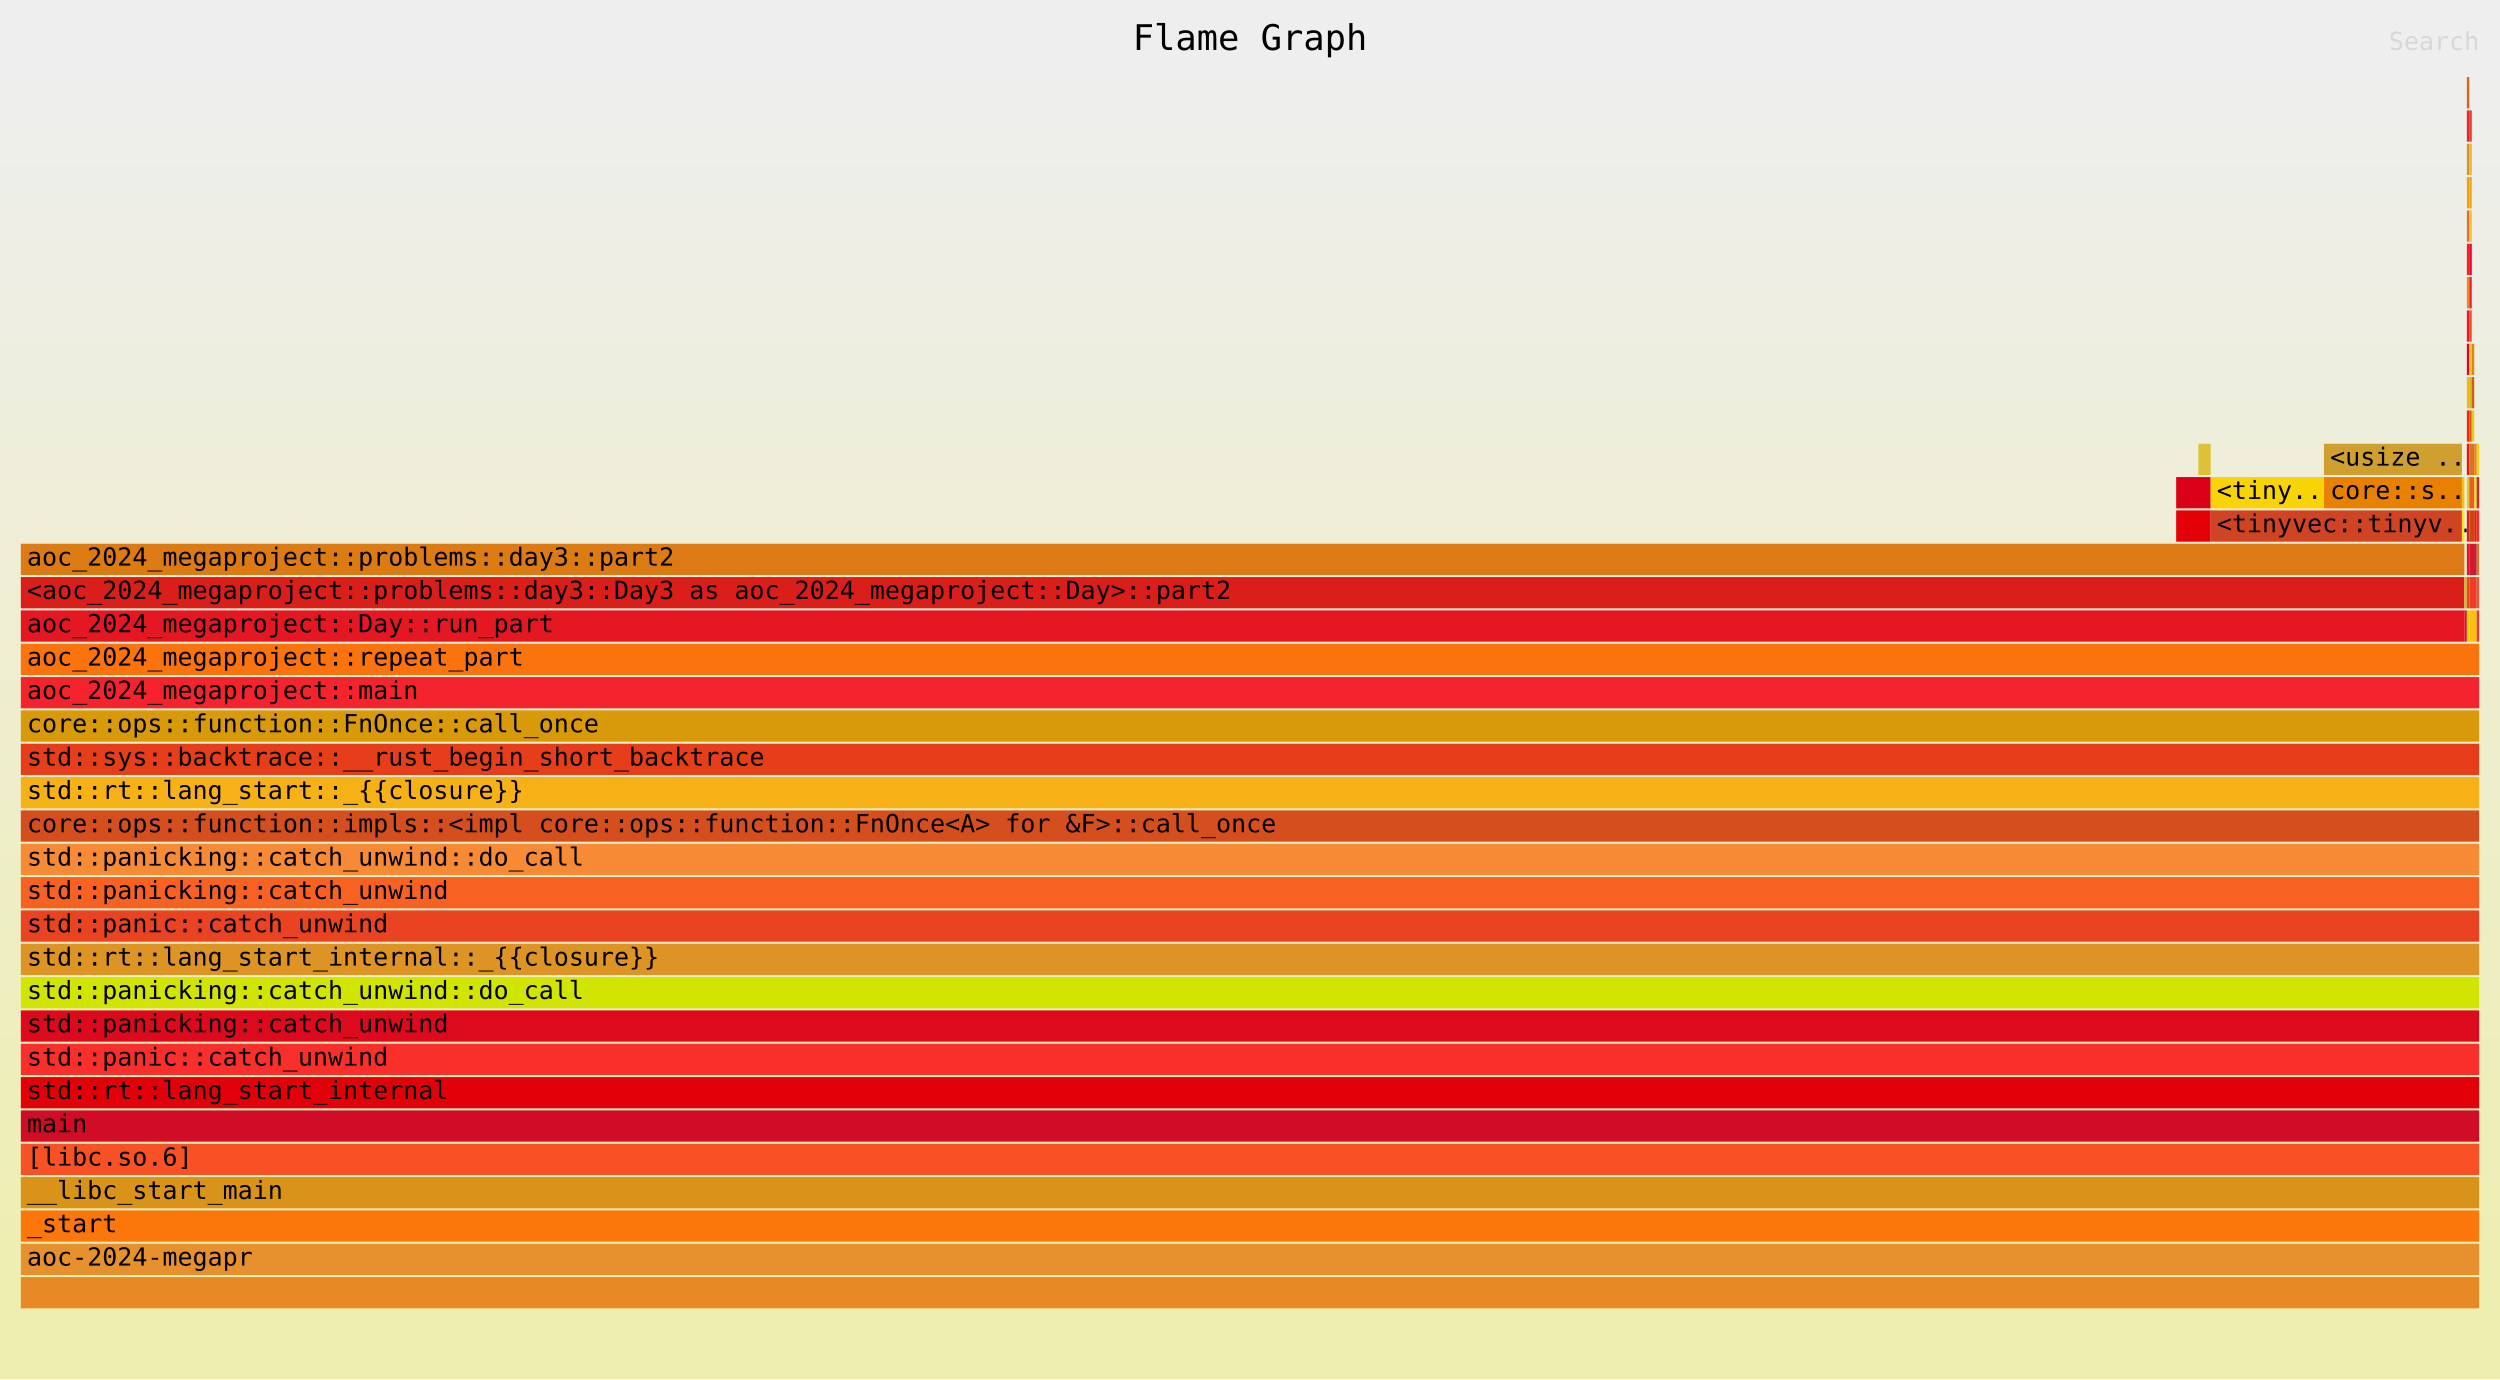
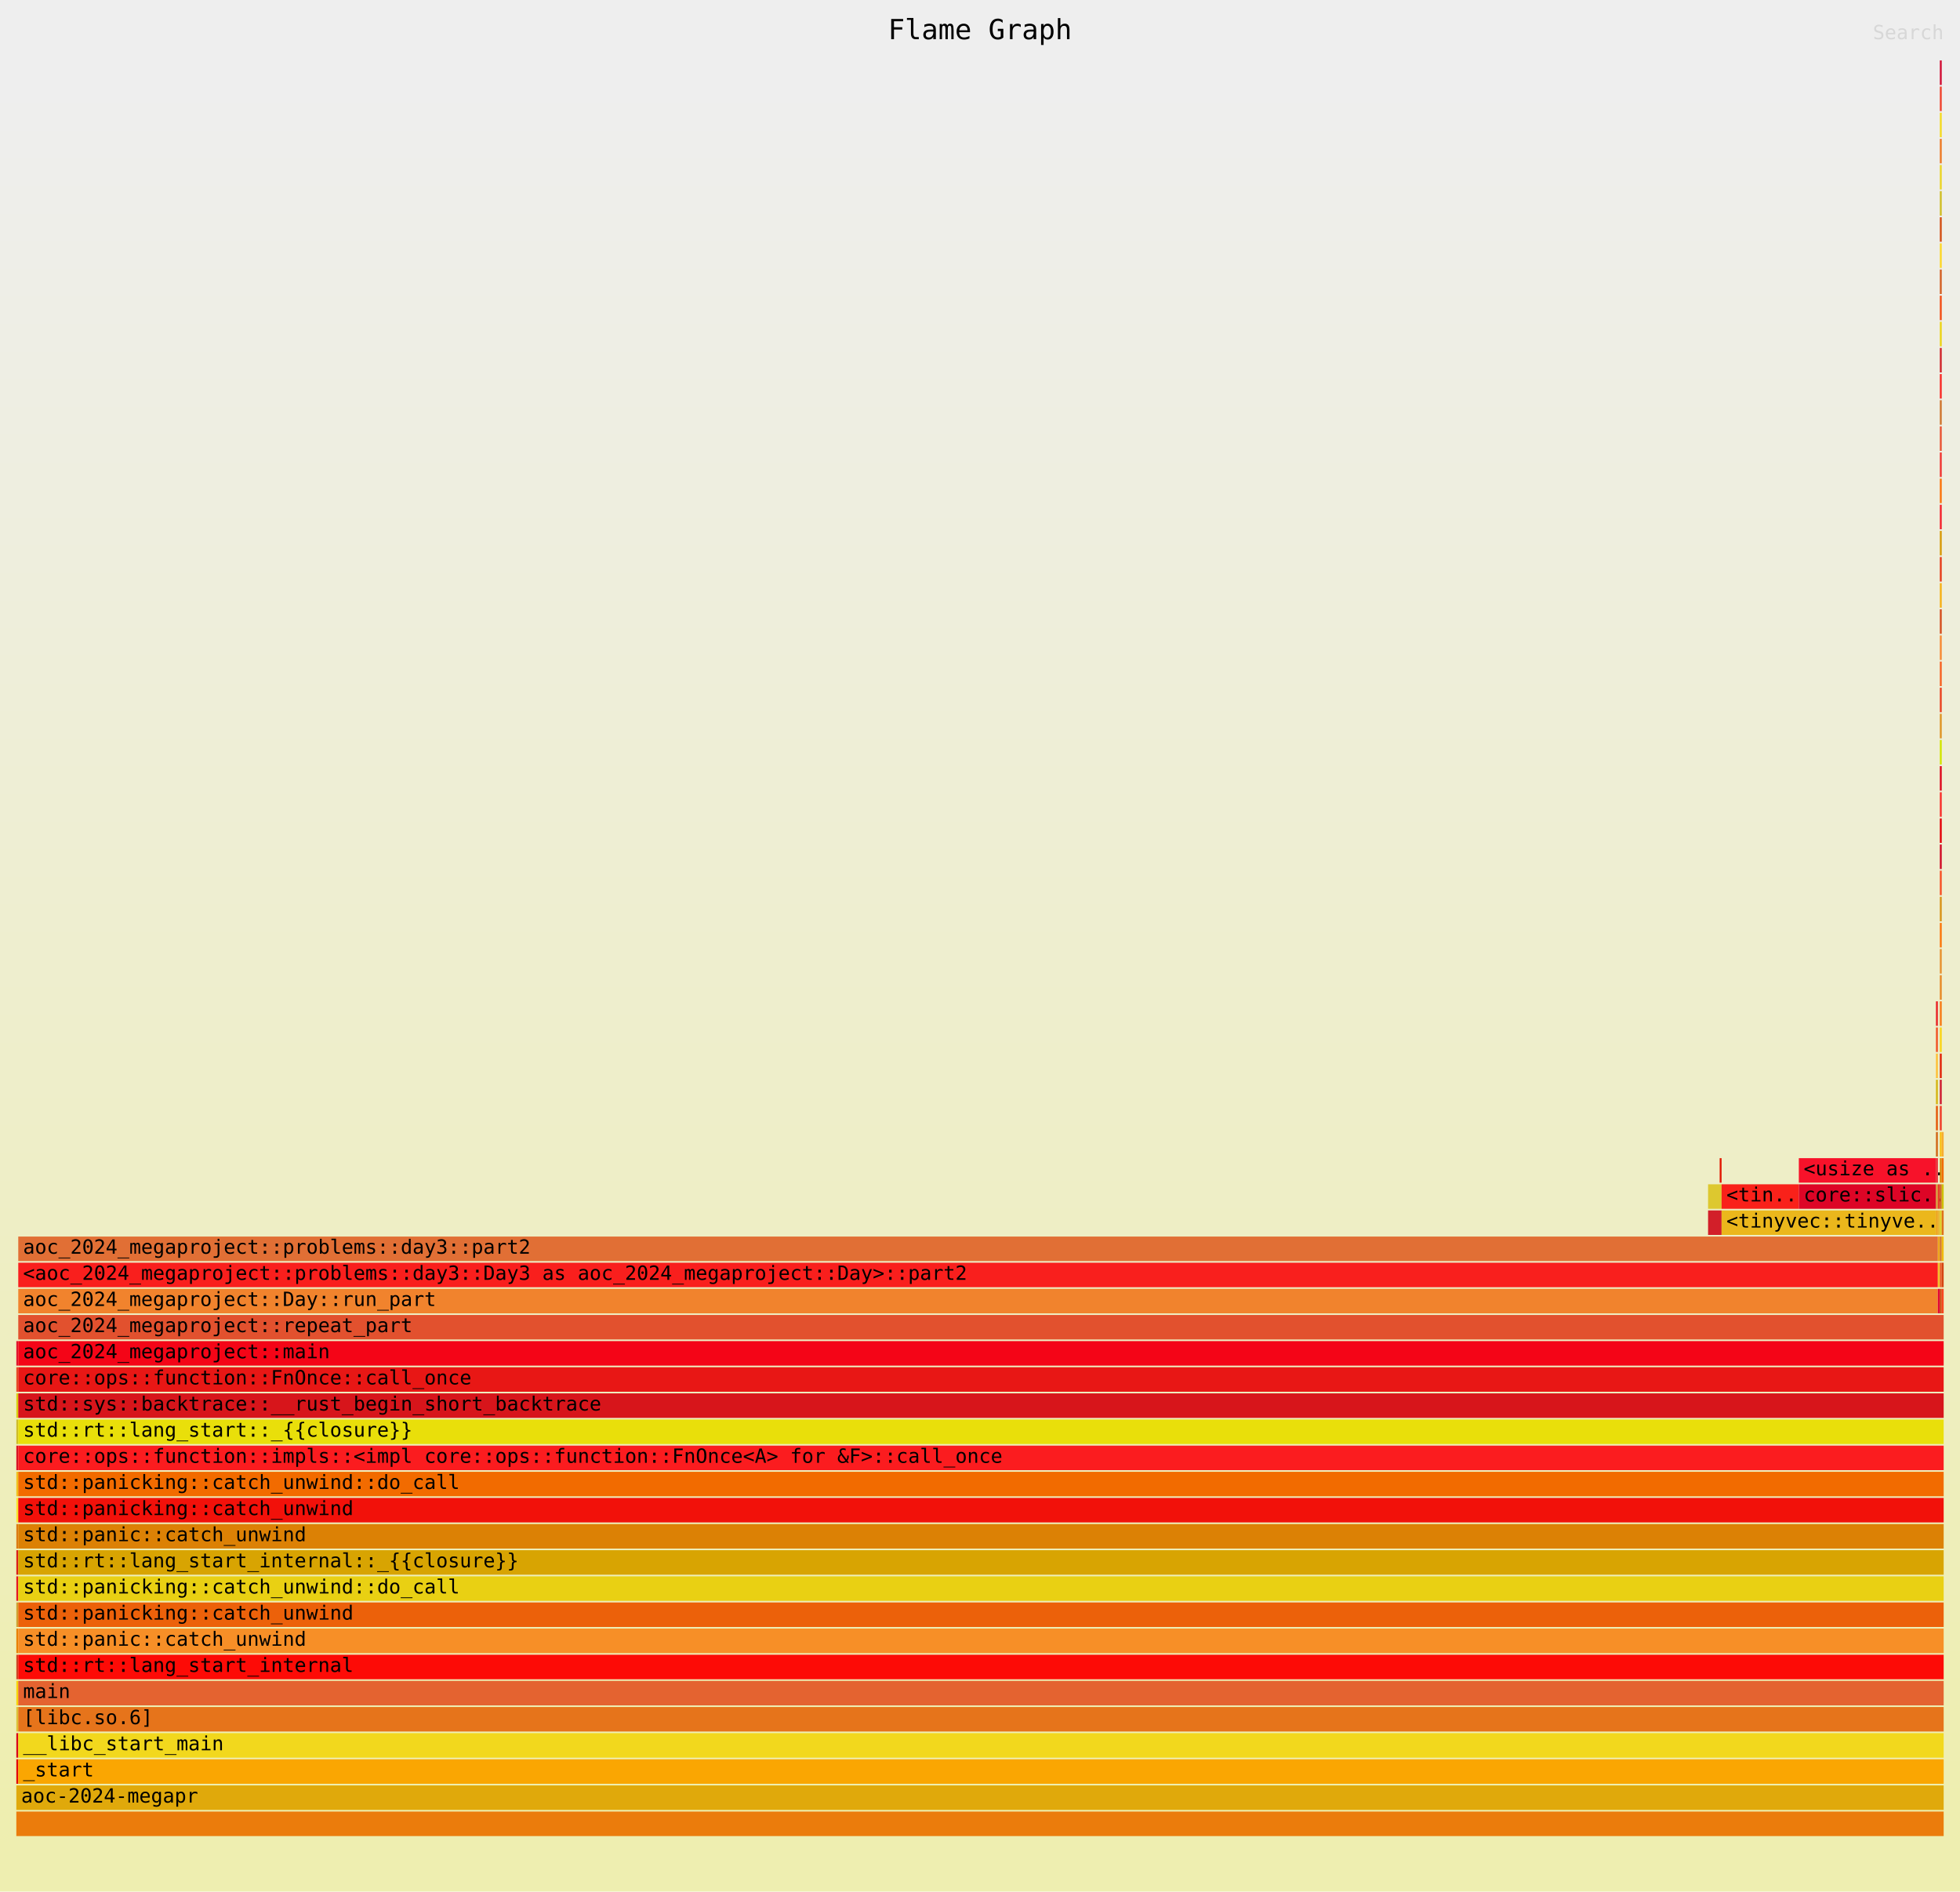
- <svg xmlns="http://www.w3.org/2000/svg" xmlns:ns1="http://github.com/jonhoo/inferno" version="1.1" width="1200" height="662" viewBox="0 0 1200 662">
+ <svg xmlns="http://www.w3.org/2000/svg" xmlns:ns1="http://github.com/jonhoo/inferno" version="1.1" width="1200" height="1158" viewBox="0 0 1200 1158">
  <defs>
    <linearGradient id="background" y1="0" y2="1" x1="0" x2="0">
      <stop stop-color="#eeeeee" offset="5%" />
      <stop stop-color="#eeeeb0" offset="95%" />
    </linearGradient>
  </defs>
  <style type="text/css">
text { font-family:monospace; font-size:12px }
#title { text-anchor:middle; font-size:17px; }
#matched { text-anchor:end; }
#search { text-anchor:end; opacity:0.1; cursor:pointer; }
#search:hover, #search.show { opacity:1; }
#subtitle { text-anchor:middle; font-color:rgb(160,160,160); }
#unzoom { cursor:pointer; }
#frames &gt; *:hover { stroke:black; stroke-width:0.5; cursor:pointer; }
.hide { display:none; }
.parent { opacity:0.5; }
</style>
-   <rect x="0" y="0" width="100%" height="662" fill="url(#background)" />
+   <rect x="0" y="0" width="100%" height="1158" fill="url(#background)" />
  <text id="title" fill="rgb(0,0,0)" x="50%" y="24.00">Flame Graph</text>
-   <text id="details" fill="rgb(0,0,0)" x="10" y="645.00"> </text>
+   <text id="details" fill="rgb(0,0,0)" x="10" y="1141.00"> </text>
  <text id="unzoom" class="hide" fill="rgb(0,0,0)" x="10" y="24.00">Reset Zoom</text>
  <text id="search" fill="rgb(0,0,0)" x="1190" y="24.00">Search</text>
-   <text id="matched" fill="rgb(0,0,0)" x="1190" y="645.00"> </text>
+   <text id="matched" fill="rgb(0,0,0)" x="1190" y="1141.00"> </text>
  <svg id="frames" x="10" width="1180" total_samples="1001002982">
    <g>
-       <rect x="87.675%" y="245" width="1.403%" height="15" fill="rgb(227,0,7)" ns1:x="877632875" ns1:w="14042126" />
-       <text x="87.925%" y="255.50" />
-     </g>
-     <g>
-       <rect x="87.675%" y="229" width="1.403%" height="15" fill="rgb(217,0,24)" ns1:x="877632875" ns1:w="14042126" />
-       <text x="87.925%" y="239.50" />
-     </g>
-     <g>
-       <rect x="88.577%" y="213" width="0.501%" height="15" fill="rgb(221,193,54)" ns1:x="886659956" ns1:w="5015045" />
-       <text x="88.827%" y="223.50" />
-     </g>
-     <g>
-       <rect x="89.078%" y="229" width="4.609%" height="15" fill="rgb(248,212,6)" ns1:x="891675001" ns1:w="46138414" />
-       <text x="89.328%" y="239.50">&lt;tiny..</text>
-     </g>
-     <g>
-       <rect x="89.078%" y="245" width="10.22%" height="15" fill="rgb(208,68,35)" ns1:x="891675001" ns1:w="102306918" />
-       <text x="89.328%" y="255.50">&lt;tinyvec::tinyv..</text>
-     </g>
-     <g>
-       <rect x="93.687%" y="229" width="5.611%" height="15" fill="rgb(232,128,0)" ns1:x="937813415" ns1:w="56168504" />
-       <text x="93.937%" y="239.50">core::s..</text>
-     </g>
-     <g>
-       <rect x="93.687%" y="213" width="5.611%" height="15" fill="rgb(207,160,47)" ns1:x="937813415" ns1:w="56168504" />
-       <text x="93.937%" y="223.50">&lt;usize ..</text>
-     </g>
-     <g>
-       <rect x="0%" y="293" width="99.399%" height="15" fill="rgb(228,23,34)" ns1:x="0" ns1:w="994984928" />
-       <text x="0.25%" y="303.50">aoc_2024_megaproject::Day::run_part</text>
-     </g>
-     <g>
-       <rect x="0%" y="277" width="99.399%" height="15" fill="rgb(218,30,26)" ns1:x="0" ns1:w="994984928" />
-       <text x="0.25%" y="287.50">&lt;aoc_2024_megaproject::problems::day3::Day3 as aoc_2024_megaproject::Day&gt;::part2</text>
-     </g>
-     <g>
-       <rect x="0%" y="261" width="99.399%" height="15" fill="rgb(220,122,19)" ns1:x="0" ns1:w="994984928" />
-       <text x="0.25%" y="271.50">aoc_2024_megaproject::problems::day3::part2</text>
-     </g>
-     <g>
-       <rect x="99.299%" y="245" width="0.1%" height="15" fill="rgb(250,228,42)" ns1:x="993981919" ns1:w="1003009" />
-       <text x="99.549%" y="255.50" />
-     </g>
-     <g>
-       <rect x="99.299%" y="229" width="0.1%" height="15" fill="rgb(240,193,28)" ns1:x="993981919" ns1:w="1003009" />
-       <text x="99.549%" y="239.50" />
-     </g>
-     <g>
-       <rect x="99.399%" y="293" width="0.1%" height="15" fill="rgb(216,20,37)" ns1:x="994984928" ns1:w="1003009" />
-       <text x="99.649%" y="303.50" />
-     </g>
-     <g>
-       <rect x="99.399%" y="277" width="0.1%" height="15" fill="rgb(206,188,39)" ns1:x="994984928" ns1:w="1003009" />
-       <text x="99.649%" y="287.50" />
-     </g>
-     <g>
-       <rect x="99.499%" y="293" width="0.1%" height="15" fill="rgb(217,207,13)" ns1:x="995987937" ns1:w="1003009" />
-       <text x="99.749%" y="303.50" />
-     </g>
-     <g>
-       <rect x="99.499%" y="277" width="0.1%" height="15" fill="rgb(231,73,38)" ns1:x="995987937" ns1:w="1003009" />
-       <text x="99.749%" y="287.50" />
-     </g>
-     <g>
-       <rect x="99.499%" y="261" width="0.1%" height="15" fill="rgb(225,20,46)" ns1:x="995987937" ns1:w="1003009" />
-       <text x="99.749%" y="271.50" />
-     </g>
-     <g>
-       <rect x="99.499%" y="245" width="0.1%" height="15" fill="rgb(210,31,41)" ns1:x="995987937" ns1:w="1003009" />
-       <text x="99.749%" y="255.50" />
-     </g>
-     <g>
-       <rect x="99.499%" y="229" width="0.1%" height="15" fill="rgb(221,200,47)" ns1:x="995987937" ns1:w="1003009" />
-       <text x="99.749%" y="239.50" />
-     </g>
-     <g>
-       <rect x="99.499%" y="213" width="0.1%" height="15" fill="rgb(226,26,5)" ns1:x="995987937" ns1:w="1003009" />
-       <text x="99.749%" y="223.50" />
-     </g>
-     <g>
-       <rect x="99.499%" y="197" width="0.1%" height="15" fill="rgb(249,33,26)" ns1:x="995987937" ns1:w="1003009" />
-       <text x="99.749%" y="207.50" />
-     </g>
-     <g>
-       <rect x="99.499%" y="181" width="0.1%" height="15" fill="rgb(235,183,28)" ns1:x="995987937" ns1:w="1003009" />
-       <text x="99.749%" y="191.50" />
-     </g>
-     <g>
-       <rect x="99.499%" y="165" width="0.1%" height="15" fill="rgb(221,5,38)" ns1:x="995987937" ns1:w="1003009" />
-       <text x="99.749%" y="175.50" />
-     </g>
-     <g>
-       <rect x="99.499%" y="149" width="0.1%" height="15" fill="rgb(247,18,42)" ns1:x="995987937" ns1:w="1003009" />
-       <text x="99.749%" y="159.50" />
-     </g>
-     <g>
-       <rect x="99.499%" y="133" width="0.1%" height="15" fill="rgb(241,131,45)" ns1:x="995987937" ns1:w="1003009" />
-       <text x="99.749%" y="143.50" />
-     </g>
-     <g>
-       <rect x="99.499%" y="117" width="0.1%" height="15" fill="rgb(249,31,29)" ns1:x="995987937" ns1:w="1003009" />
-       <text x="99.749%" y="127.50" />
-     </g>
-     <g>
-       <rect x="99.499%" y="101" width="0.1%" height="15" fill="rgb(225,111,53)" ns1:x="995987937" ns1:w="1003009" />
-       <text x="99.749%" y="111.50" />
-     </g>
-     <g>
-       <rect x="99.499%" y="85" width="0.1%" height="15" fill="rgb(238,160,17)" ns1:x="995987937" ns1:w="1003009" />
-       <text x="99.749%" y="95.50" />
-     </g>
-     <g>
-       <rect x="99.499%" y="69" width="0.1%" height="15" fill="rgb(214,148,48)" ns1:x="995987937" ns1:w="1003009" />
-       <text x="99.749%" y="79.50" />
-     </g>
-     <g>
-       <rect x="99.499%" y="53" width="0.1%" height="15" fill="rgb(232,36,49)" ns1:x="995987937" ns1:w="1003009" />
-       <text x="99.749%" y="63.50" />
-     </g>
-     <g>
-       <rect x="99.499%" y="37" width="0.1%" height="15" fill="rgb(209,103,24)" ns1:x="995987937" ns1:w="1003009" />
-       <text x="99.749%" y="47.50" />
-     </g>
-     <g>
-       <rect x="99.599%" y="197" width="0.1%" height="15" fill="rgb(229,88,8)" ns1:x="996990946" ns1:w="1003009" />
-       <text x="99.849%" y="207.50" />
-     </g>
-     <g>
-       <rect x="99.599%" y="181" width="0.1%" height="15" fill="rgb(213,181,19)" ns1:x="996990946" ns1:w="1003009" />
-       <text x="99.849%" y="191.50" />
-     </g>
-     <g>
-       <rect x="99.599%" y="165" width="0.1%" height="15" fill="rgb(254,191,54)" ns1:x="996990946" ns1:w="1003009" />
-       <text x="99.849%" y="175.50" />
-     </g>
-     <g>
-       <rect x="99.599%" y="149" width="0.1%" height="15" fill="rgb(241,83,37)" ns1:x="996990946" ns1:w="1003009" />
-       <text x="99.849%" y="159.50" />
-     </g>
-     <g>
-       <rect x="99.599%" y="133" width="0.1%" height="15" fill="rgb(233,36,39)" ns1:x="996990946" ns1:w="1003009" />
-       <text x="99.849%" y="143.50" />
-     </g>
-     <g>
-       <rect x="99.599%" y="117" width="0.1%" height="15" fill="rgb(226,3,54)" ns1:x="996990946" ns1:w="1003009" />
-       <text x="99.849%" y="127.50" />
-     </g>
-     <g>
-       <rect x="99.599%" y="101" width="0.1%" height="15" fill="rgb(245,192,40)" ns1:x="996990946" ns1:w="1003009" />
-       <text x="99.849%" y="111.50" />
-     </g>
-     <g>
-       <rect x="99.599%" y="85" width="0.1%" height="15" fill="rgb(238,167,29)" ns1:x="996990946" ns1:w="1003009" />
-       <text x="99.849%" y="95.50" />
-     </g>
-     <g>
-       <rect x="99.599%" y="69" width="0.1%" height="15" fill="rgb(232,182,51)" ns1:x="996990946" ns1:w="1003009" />
-       <text x="99.849%" y="79.50" />
-     </g>
-     <g>
-       <rect x="99.599%" y="53" width="0.1%" height="15" fill="rgb(231,60,39)" ns1:x="996990946" ns1:w="1003009" />
-       <text x="99.849%" y="63.50" />
-     </g>
-     <g>
-       <rect x="99.599%" y="245" width="0.2%" height="15" fill="rgb(208,69,12)" ns1:x="996990946" ns1:w="2006018" />
-       <text x="99.849%" y="255.50" />
-     </g>
-     <g>
-       <rect x="99.599%" y="229" width="0.2%" height="15" fill="rgb(235,93,37)" ns1:x="996990946" ns1:w="2006018" />
-       <text x="99.849%" y="239.50" />
-     </g>
-     <g>
-       <rect x="99.599%" y="213" width="0.2%" height="15" fill="rgb(213,116,39)" ns1:x="996990946" ns1:w="2006018" />
-       <text x="99.849%" y="223.50" />
-     </g>
-     <g>
-       <rect x="99.699%" y="197" width="0.1%" height="15" fill="rgb(222,207,29)" ns1:x="997993955" ns1:w="1003009" />
-       <text x="99.949%" y="207.50" />
-     </g>
-     <g>
-       <rect x="99.699%" y="181" width="0.1%" height="15" fill="rgb(206,96,30)" ns1:x="997993955" ns1:w="1003009" />
-       <text x="99.949%" y="191.50" />
-     </g>
-     <g>
-       <rect x="99.699%" y="165" width="0.1%" height="15" fill="rgb(218,138,4)" ns1:x="997993955" ns1:w="1003009" />
-       <text x="99.949%" y="175.50" />
-     </g>
-     <g>
-       <rect x="99.599%" y="293" width="0.301%" height="15" fill="rgb(250,191,14)" ns1:x="996990946" ns1:w="3009027" />
-       <text x="99.849%" y="303.50" />
-     </g>
-     <g>
-       <rect x="99.599%" y="277" width="0.301%" height="15" fill="rgb(239,60,40)" ns1:x="996990946" ns1:w="3009027" />
-       <text x="99.849%" y="287.50" />
-     </g>
-     <g>
-       <rect x="99.599%" y="261" width="0.301%" height="15" fill="rgb(206,27,48)" ns1:x="996990946" ns1:w="3009027" />
-       <text x="99.849%" y="271.50" />
-     </g>
-     <g>
-       <rect x="99.8%" y="245" width="0.1%" height="15" fill="rgb(225,35,8)" ns1:x="998996964" ns1:w="1003009" />
+       <rect x="0%" y="1077" width="0.1%" height="15" fill="rgb(227,0,7)" ns1:x="0" ns1:w="1003009" />
+       <text x="0.25%" y="1087.50" />
+     </g>
+     <g>
+       <rect x="0%" y="1061" width="0.1%" height="15" fill="rgb(217,0,24)" ns1:x="0" ns1:w="1003009" />
+       <text x="0.25%" y="1071.50" />
+     </g>
+     <g>
+       <rect x="0%" y="1045" width="0.1%" height="15" fill="rgb(221,193,54)" ns1:x="0" ns1:w="1003009" />
+       <text x="0.25%" y="1055.50" />
+     </g>
+     <g>
+       <rect x="0%" y="1029" width="0.1%" height="15" fill="rgb(248,212,6)" ns1:x="0" ns1:w="1003009" />
+       <text x="0.25%" y="1039.50" />
+     </g>
+     <g>
+       <rect x="0%" y="1013" width="0.1%" height="15" fill="rgb(208,68,35)" ns1:x="0" ns1:w="1003009" />
+       <text x="0.25%" y="1023.50" />
+     </g>
+     <g>
+       <rect x="0%" y="997" width="0.1%" height="15" fill="rgb(232,128,0)" ns1:x="0" ns1:w="1003009" />
+       <text x="0.25%" y="1007.50" />
+     </g>
+     <g>
+       <rect x="0%" y="981" width="0.1%" height="15" fill="rgb(207,160,47)" ns1:x="0" ns1:w="1003009" />
+       <text x="0.25%" y="991.50" />
+     </g>
+     <g>
+       <rect x="0%" y="965" width="0.1%" height="15" fill="rgb(228,23,34)" ns1:x="0" ns1:w="1003009" />
+       <text x="0.25%" y="975.50" />
+     </g>
+     <g>
+       <rect x="0%" y="949" width="0.1%" height="15" fill="rgb(218,30,26)" ns1:x="0" ns1:w="1003009" />
+       <text x="0.25%" y="959.50" />
+     </g>
+     <g>
+       <rect x="0%" y="933" width="0.1%" height="15" fill="rgb(220,122,19)" ns1:x="0" ns1:w="1003009" />
+       <text x="0.25%" y="943.50" />
+     </g>
+     <g>
+       <rect x="0%" y="917" width="0.1%" height="15" fill="rgb(250,228,42)" ns1:x="0" ns1:w="1003009" />
+       <text x="0.25%" y="927.50" />
+     </g>
+     <g>
+       <rect x="0%" y="901" width="0.1%" height="15" fill="rgb(240,193,28)" ns1:x="0" ns1:w="1003009" />
+       <text x="0.25%" y="911.50" />
+     </g>
+     <g>
+       <rect x="0%" y="885" width="0.1%" height="15" fill="rgb(216,20,37)" ns1:x="0" ns1:w="1003009" />
+       <text x="0.25%" y="895.50" />
+     </g>
+     <g>
+       <rect x="0%" y="869" width="0.1%" height="15" fill="rgb(206,188,39)" ns1:x="0" ns1:w="1003009" />
+       <text x="0.25%" y="879.50" />
+     </g>
+     <g>
+       <rect x="0%" y="853" width="0.1%" height="15" fill="rgb(217,207,13)" ns1:x="0" ns1:w="1003009" />
+       <text x="0.25%" y="863.50" />
+     </g>
+     <g>
+       <rect x="0%" y="837" width="0.1%" height="15" fill="rgb(231,73,38)" ns1:x="0" ns1:w="1003009" />
+       <text x="0.25%" y="847.50" />
+     </g>
+     <g>
+       <rect x="0%" y="821" width="0.1%" height="15" fill="rgb(225,20,46)" ns1:x="0" ns1:w="1003009" />
+       <text x="0.25%" y="831.50" />
+     </g>
+     <g>
+       <rect x="87.776%" y="741" width="0.701%" height="15" fill="rgb(210,31,41)" ns1:x="878635884" ns1:w="7021063" />
+       <text x="88.026%" y="751.50" />
+     </g>
+     <g>
+       <rect x="87.776%" y="725" width="0.701%" height="15" fill="rgb(221,200,47)" ns1:x="878635884" ns1:w="7021063" />
+       <text x="88.026%" y="735.50" />
+     </g>
+     <g>
+       <rect x="88.377%" y="709" width="0.1%" height="15" fill="rgb(226,26,5)" ns1:x="884653938" ns1:w="1003009" />
+       <text x="88.627%" y="719.50" />
+     </g>
+     <g>
+       <rect x="88.477%" y="725" width="4.008%" height="15" fill="rgb(249,33,26)" ns1:x="885656947" ns1:w="40120360" />
+       <text x="88.727%" y="735.50">&lt;tin..</text>
+     </g>
+     <g>
+       <rect x="88.477%" y="741" width="11.122%" height="15" fill="rgb(235,183,28)" ns1:x="885656947" ns1:w="111333999" />
+       <text x="88.727%" y="751.50">&lt;tinyvec::tinyve..</text>
+     </g>
+     <g>
+       <rect x="92.485%" y="725" width="7.114%" height="15" fill="rgb(221,5,38)" ns1:x="925777307" ns1:w="71213639" />
+       <text x="92.735%" y="735.50">core::slic..</text>
+     </g>
+     <g>
+       <rect x="92.485%" y="709" width="7.114%" height="15" fill="rgb(247,18,42)" ns1:x="925777307" ns1:w="71213639" />
+       <text x="92.735%" y="719.50">&lt;usize as ..</text>
+     </g>
+     <g>
+       <rect x="0.1%" y="789" width="99.599%" height="15" fill="rgb(241,131,45)" ns1:x="1003009" ns1:w="996990946" />
+       <text x="0.35%" y="799.50">aoc_2024_megaproject::Day::run_part</text>
+     </g>
+     <g>
+       <rect x="0.1%" y="773" width="99.599%" height="15" fill="rgb(249,31,29)" ns1:x="1003009" ns1:w="996990946" />
+       <text x="0.35%" y="783.50">&lt;aoc_2024_megaproject::problems::day3::Day3 as aoc_2024_megaproject::Day&gt;::part2</text>
+     </g>
+     <g>
+       <rect x="0.1%" y="757" width="99.599%" height="15" fill="rgb(225,111,53)" ns1:x="1003009" ns1:w="996990946" />
+       <text x="0.35%" y="767.50">aoc_2024_megaproject::problems::day3::part2</text>
+     </g>
+     <g>
+       <rect x="99.599%" y="741" width="0.1%" height="15" fill="rgb(238,160,17)" ns1:x="996990946" ns1:w="1003009" />
+       <text x="99.849%" y="751.50" />
+     </g>
+     <g>
+       <rect x="99.599%" y="725" width="0.1%" height="15" fill="rgb(214,148,48)" ns1:x="996990946" ns1:w="1003009" />
+       <text x="99.849%" y="735.50" />
+     </g>
+     <g>
+       <rect x="99.599%" y="709" width="0.1%" height="15" fill="rgb(232,36,49)" ns1:x="996990946" ns1:w="1003009" />
+       <text x="99.849%" y="719.50" />
+     </g>
+     <g>
+       <rect x="99.599%" y="693" width="0.1%" height="15" fill="rgb(209,103,24)" ns1:x="996990946" ns1:w="1003009" />
+       <text x="99.849%" y="703.50" />
+     </g>
+     <g>
+       <rect x="99.599%" y="677" width="0.1%" height="15" fill="rgb(229,88,8)" ns1:x="996990946" ns1:w="1003009" />
+       <text x="99.849%" y="687.50" />
+     </g>
+     <g>
+       <rect x="99.599%" y="661" width="0.1%" height="15" fill="rgb(213,181,19)" ns1:x="996990946" ns1:w="1003009" />
+       <text x="99.849%" y="671.50" />
+     </g>
+     <g>
+       <rect x="99.599%" y="645" width="0.1%" height="15" fill="rgb(254,191,54)" ns1:x="996990946" ns1:w="1003009" />
+       <text x="99.849%" y="655.50" />
+     </g>
+     <g>
+       <rect x="99.599%" y="629" width="0.1%" height="15" fill="rgb(241,83,37)" ns1:x="996990946" ns1:w="1003009" />
+       <text x="99.849%" y="639.50" />
+     </g>
+     <g>
+       <rect x="99.599%" y="613" width="0.1%" height="15" fill="rgb(233,36,39)" ns1:x="996990946" ns1:w="1003009" />
+       <text x="99.849%" y="623.50" />
+     </g>
+     <g>
+       <rect x="99.699%" y="789" width="0.1%" height="15" fill="rgb(226,3,54)" ns1:x="997993955" ns1:w="1003009" />
+       <text x="99.949%" y="799.50" />
+     </g>
+     <g>
+       <rect x="99.699%" y="773" width="0.1%" height="15" fill="rgb(245,192,40)" ns1:x="997993955" ns1:w="1003009" />
+       <text x="99.949%" y="783.50" />
+     </g>
+     <g>
+       <rect x="99.699%" y="757" width="0.1%" height="15" fill="rgb(238,167,29)" ns1:x="997993955" ns1:w="1003009" />
+       <text x="99.949%" y="767.50" />
+     </g>
+     <g>
+       <rect x="99.699%" y="741" width="0.1%" height="15" fill="rgb(232,182,51)" ns1:x="997993955" ns1:w="1003009" />
+       <text x="99.949%" y="751.50" />
+     </g>
+     <g>
+       <rect x="99.699%" y="725" width="0.1%" height="15" fill="rgb(231,60,39)" ns1:x="997993955" ns1:w="1003009" />
+       <text x="99.949%" y="735.50" />
+     </g>
+     <g>
+       <rect x="99.8%" y="789" width="0.1%" height="15" fill="rgb(208,69,12)" ns1:x="998996964" ns1:w="1003009" />
+       <text x="100.05%" y="799.50" />
+     </g>
+     <g>
+       <rect x="99.8%" y="773" width="0.1%" height="15" fill="rgb(235,93,37)" ns1:x="998996964" ns1:w="1003009" />
+       <text x="100.05%" y="783.50" />
+     </g>
+     <g>
+       <rect x="99.8%" y="757" width="0.1%" height="15" fill="rgb(213,116,39)" ns1:x="998996964" ns1:w="1003009" />
+       <text x="100.05%" y="767.50" />
+     </g>
+     <g>
+       <rect x="99.8%" y="741" width="0.1%" height="15" fill="rgb(222,207,29)" ns1:x="998996964" ns1:w="1003009" />
+       <text x="100.05%" y="751.50" />
+     </g>
+     <g>
+       <rect x="99.8%" y="725" width="0.1%" height="15" fill="rgb(206,96,30)" ns1:x="998996964" ns1:w="1003009" />
+       <text x="100.05%" y="735.50" />
+     </g>
+     <g>
+       <rect x="99.8%" y="709" width="0.1%" height="15" fill="rgb(218,138,4)" ns1:x="998996964" ns1:w="1003009" />
+       <text x="100.05%" y="719.50" />
+     </g>
+     <g>
+       <rect x="99.8%" y="693" width="0.1%" height="15" fill="rgb(250,191,14)" ns1:x="998996964" ns1:w="1003009" />
+       <text x="100.05%" y="703.50" />
+     </g>
+     <g>
+       <rect x="99.8%" y="677" width="0.1%" height="15" fill="rgb(239,60,40)" ns1:x="998996964" ns1:w="1003009" />
+       <text x="100.05%" y="687.50" />
+     </g>
+     <g>
+       <rect x="99.8%" y="661" width="0.1%" height="15" fill="rgb(206,27,48)" ns1:x="998996964" ns1:w="1003009" />
+       <text x="100.05%" y="671.50" />
+     </g>
+     <g>
+       <rect x="99.8%" y="645" width="0.1%" height="15" fill="rgb(225,35,8)" ns1:x="998996964" ns1:w="1003009" />
+       <text x="100.05%" y="655.50" />
+     </g>
+     <g>
+       <rect x="99.8%" y="629" width="0.1%" height="15" fill="rgb(250,213,24)" ns1:x="998996964" ns1:w="1003009" />
+       <text x="100.05%" y="639.50" />
+     </g>
+     <g>
+       <rect x="99.8%" y="613" width="0.1%" height="15" fill="rgb(247,123,22)" ns1:x="998996964" ns1:w="1003009" />
+       <text x="100.05%" y="623.50" />
+     </g>
+     <g>
+       <rect x="99.8%" y="597" width="0.1%" height="15" fill="rgb(231,138,38)" ns1:x="998996964" ns1:w="1003009" />
+       <text x="100.05%" y="607.50" />
+     </g>
+     <g>
+       <rect x="99.8%" y="581" width="0.1%" height="15" fill="rgb(231,145,46)" ns1:x="998996964" ns1:w="1003009" />
+       <text x="100.05%" y="591.50" />
+     </g>
+     <g>
+       <rect x="99.8%" y="565" width="0.1%" height="15" fill="rgb(251,118,11)" ns1:x="998996964" ns1:w="1003009" />
+       <text x="100.05%" y="575.50" />
+     </g>
+     <g>
+       <rect x="99.8%" y="549" width="0.1%" height="15" fill="rgb(217,147,25)" ns1:x="998996964" ns1:w="1003009" />
+       <text x="100.05%" y="559.50" />
+     </g>
+     <g>
+       <rect x="99.8%" y="533" width="0.1%" height="15" fill="rgb(247,81,37)" ns1:x="998996964" ns1:w="1003009" />
+       <text x="100.05%" y="543.50" />
+     </g>
+     <g>
+       <rect x="99.8%" y="517" width="0.1%" height="15" fill="rgb(209,12,38)" ns1:x="998996964" ns1:w="1003009" />
+       <text x="100.05%" y="527.50" />
+     </g>
+     <g>
+       <rect x="99.8%" y="501" width="0.1%" height="15" fill="rgb(227,1,9)" ns1:x="998996964" ns1:w="1003009" />
+       <text x="100.05%" y="511.50" />
+     </g>
+     <g>
+       <rect x="99.8%" y="485" width="0.1%" height="15" fill="rgb(248,47,43)" ns1:x="998996964" ns1:w="1003009" />
+       <text x="100.05%" y="495.50" />
+     </g>
+     <g>
+       <rect x="99.8%" y="469" width="0.1%" height="15" fill="rgb(221,10,30)" ns1:x="998996964" ns1:w="1003009" />
+       <text x="100.05%" y="479.50" />
+     </g>
+     <g>
+       <rect x="99.8%" y="453" width="0.1%" height="15" fill="rgb(210,229,1)" ns1:x="998996964" ns1:w="1003009" />
+       <text x="100.05%" y="463.50" />
+     </g>
+     <g>
+       <rect x="99.8%" y="437" width="0.1%" height="15" fill="rgb(222,148,37)" ns1:x="998996964" ns1:w="1003009" />
+       <text x="100.05%" y="447.50" />
+     </g>
+     <g>
+       <rect x="99.8%" y="421" width="0.1%" height="15" fill="rgb(234,67,33)" ns1:x="998996964" ns1:w="1003009" />
+       <text x="100.05%" y="431.50" />
+     </g>
+     <g>
+       <rect x="99.8%" y="405" width="0.1%" height="15" fill="rgb(247,98,35)" ns1:x="998996964" ns1:w="1003009" />
+       <text x="100.05%" y="415.50" />
+     </g>
+     <g>
+       <rect x="99.8%" y="389" width="0.1%" height="15" fill="rgb(247,138,52)" ns1:x="998996964" ns1:w="1003009" />
+       <text x="100.05%" y="399.50" />
+     </g>
+     <g>
+       <rect x="99.8%" y="373" width="0.1%" height="15" fill="rgb(213,79,30)" ns1:x="998996964" ns1:w="1003009" />
+       <text x="100.05%" y="383.50" />
+     </g>
+     <g>
+       <rect x="99.8%" y="357" width="0.1%" height="15" fill="rgb(246,177,23)" ns1:x="998996964" ns1:w="1003009" />
+       <text x="100.05%" y="367.50" />
+     </g>
+     <g>
+       <rect x="99.8%" y="341" width="0.1%" height="15" fill="rgb(230,62,27)" ns1:x="998996964" ns1:w="1003009" />
+       <text x="100.05%" y="351.50" />
+     </g>
+     <g>
+       <rect x="99.8%" y="325" width="0.1%" height="15" fill="rgb(216,154,8)" ns1:x="998996964" ns1:w="1003009" />
+       <text x="100.05%" y="335.50" />
+     </g>
+     <g>
+       <rect x="99.8%" y="309" width="0.1%" height="15" fill="rgb(244,35,45)" ns1:x="998996964" ns1:w="1003009" />
+       <text x="100.05%" y="319.50" />
+     </g>
+     <g>
+       <rect x="99.8%" y="293" width="0.1%" height="15" fill="rgb(251,115,12)" ns1:x="998996964" ns1:w="1003009" />
+       <text x="100.05%" y="303.50" />
+     </g>
+     <g>
+       <rect x="99.8%" y="277" width="0.1%" height="15" fill="rgb(240,54,50)" ns1:x="998996964" ns1:w="1003009" />
+       <text x="100.05%" y="287.50" />
+     </g>
+     <g>
+       <rect x="99.8%" y="261" width="0.1%" height="15" fill="rgb(233,84,52)" ns1:x="998996964" ns1:w="1003009" />
+       <text x="100.05%" y="271.50" />
+     </g>
+     <g>
+       <rect x="99.8%" y="245" width="0.1%" height="15" fill="rgb(207,117,47)" ns1:x="998996964" ns1:w="1003009" />
      <text x="100.05%" y="255.50" />
    </g>
    <g>
-       <rect x="99.8%" y="229" width="0.1%" height="15" fill="rgb(250,213,24)" ns1:x="998996964" ns1:w="1003009" />
+       <rect x="99.8%" y="229" width="0.1%" height="15" fill="rgb(249,43,39)" ns1:x="998996964" ns1:w="1003009" />
      <text x="100.05%" y="239.50" />
    </g>
    <g>
-       <rect x="99.8%" y="213" width="0.1%" height="15" fill="rgb(247,123,22)" ns1:x="998996964" ns1:w="1003009" />
+       <rect x="99.8%" y="213" width="0.1%" height="15" fill="rgb(209,38,44)" ns1:x="998996964" ns1:w="1003009" />
      <text x="100.05%" y="223.50" />
    </g>
    <g>
-       <rect x="0%" y="613" width="100%" height="15" fill="rgb(231,138,38)" ns1:x="0" ns1:w="1001002982" />
-       <text x="0.25%" y="623.50" />
-     </g>
-     <g>
-       <rect x="0%" y="597" width="100%" height="15" fill="rgb(231,145,46)" ns1:x="0" ns1:w="1001002982" />
-       <text x="0.25%" y="607.50">aoc-2024-megapr</text>
-     </g>
-     <g>
-       <rect x="0%" y="581" width="100%" height="15" fill="rgb(251,118,11)" ns1:x="0" ns1:w="1001002982" />
-       <text x="0.25%" y="591.50">_start</text>
-     </g>
-     <g>
-       <rect x="0%" y="565" width="100%" height="15" fill="rgb(217,147,25)" ns1:x="0" ns1:w="1001002982" />
-       <text x="0.25%" y="575.50">__libc_start_main</text>
-     </g>
-     <g>
-       <rect x="0%" y="549" width="100%" height="15" fill="rgb(247,81,37)" ns1:x="0" ns1:w="1001002982" />
-       <text x="0.25%" y="559.50">[libc.so.6]</text>
-     </g>
-     <g>
-       <rect x="0%" y="533" width="100%" height="15" fill="rgb(209,12,38)" ns1:x="0" ns1:w="1001002982" />
-       <text x="0.25%" y="543.50">main</text>
-     </g>
-     <g>
-       <rect x="0%" y="517" width="100%" height="15" fill="rgb(227,1,9)" ns1:x="0" ns1:w="1001002982" />
-       <text x="0.25%" y="527.50">std::rt::lang_start_internal</text>
-     </g>
-     <g>
-       <rect x="0%" y="501" width="100%" height="15" fill="rgb(248,47,43)" ns1:x="0" ns1:w="1001002982" />
-       <text x="0.25%" y="511.50">std::panic::catch_unwind</text>
-     </g>
-     <g>
-       <rect x="0%" y="485" width="100%" height="15" fill="rgb(221,10,30)" ns1:x="0" ns1:w="1001002982" />
-       <text x="0.25%" y="495.50">std::panicking::catch_unwind</text>
-     </g>
-     <g>
-       <rect x="0%" y="469" width="100%" height="15" fill="rgb(210,229,1)" ns1:x="0" ns1:w="1001002982" />
-       <text x="0.25%" y="479.50">std::panicking::catch_unwind::do_call</text>
-     </g>
-     <g>
-       <rect x="0%" y="453" width="100%" height="15" fill="rgb(222,148,37)" ns1:x="0" ns1:w="1001002982" />
-       <text x="0.25%" y="463.50">std::rt::lang_start_internal::_{{closure}}</text>
-     </g>
-     <g>
-       <rect x="0%" y="437" width="100%" height="15" fill="rgb(234,67,33)" ns1:x="0" ns1:w="1001002982" />
-       <text x="0.25%" y="447.50">std::panic::catch_unwind</text>
-     </g>
-     <g>
-       <rect x="0%" y="421" width="100%" height="15" fill="rgb(247,98,35)" ns1:x="0" ns1:w="1001002982" />
-       <text x="0.25%" y="431.50">std::panicking::catch_unwind</text>
-     </g>
-     <g>
-       <rect x="0%" y="405" width="100%" height="15" fill="rgb(247,138,52)" ns1:x="0" ns1:w="1001002982" />
-       <text x="0.25%" y="415.50">std::panicking::catch_unwind::do_call</text>
-     </g>
-     <g>
-       <rect x="0%" y="389" width="100%" height="15" fill="rgb(213,79,30)" ns1:x="0" ns1:w="1001002982" />
-       <text x="0.25%" y="399.50">core::ops::function::impls::&lt;impl core::ops::function::FnOnce&lt;A&gt; for &amp;F&gt;::call_once</text>
-     </g>
-     <g>
-       <rect x="0%" y="373" width="100%" height="15" fill="rgb(246,177,23)" ns1:x="0" ns1:w="1001002982" />
-       <text x="0.25%" y="383.50">std::rt::lang_start::_{{closure}}</text>
-     </g>
-     <g>
-       <rect x="0%" y="357" width="100%" height="15" fill="rgb(230,62,27)" ns1:x="0" ns1:w="1001002982" />
-       <text x="0.25%" y="367.50">std::sys::backtrace::__rust_begin_short_backtrace</text>
-     </g>
-     <g>
-       <rect x="0%" y="341" width="100%" height="15" fill="rgb(216,154,8)" ns1:x="0" ns1:w="1001002982" />
-       <text x="0.25%" y="351.50">core::ops::function::FnOnce::call_once</text>
-     </g>
-     <g>
-       <rect x="0%" y="325" width="100%" height="15" fill="rgb(244,35,45)" ns1:x="0" ns1:w="1001002982" />
-       <text x="0.25%" y="335.50">aoc_2024_megaproject::main</text>
-     </g>
-     <g>
-       <rect x="0%" y="309" width="100%" height="15" fill="rgb(251,115,12)" ns1:x="0" ns1:w="1001002982" />
-       <text x="0.25%" y="319.50">aoc_2024_megaproject::repeat_part</text>
-     </g>
-     <g>
-       <rect x="99.9%" y="293" width="0.1%" height="15" fill="rgb(240,54,50)" ns1:x="999999973" ns1:w="1003009" />
-       <text x="100.15%" y="303.50" />
-     </g>
-     <g>
-       <rect x="99.9%" y="277" width="0.1%" height="15" fill="rgb(233,84,52)" ns1:x="999999973" ns1:w="1003009" />
-       <text x="100.15%" y="287.50" />
-     </g>
-     <g>
-       <rect x="99.9%" y="261" width="0.1%" height="15" fill="rgb(207,117,47)" ns1:x="999999973" ns1:w="1003009" />
-       <text x="100.15%" y="271.50" />
-     </g>
-     <g>
-       <rect x="99.9%" y="245" width="0.1%" height="15" fill="rgb(249,43,39)" ns1:x="999999973" ns1:w="1003009" />
-       <text x="100.15%" y="255.50" />
-     </g>
-     <g>
-       <rect x="99.9%" y="229" width="0.1%" height="15" fill="rgb(209,38,44)" ns1:x="999999973" ns1:w="1003009" />
-       <text x="100.15%" y="239.50" />
-     </g>
-     <g>
-       <rect x="99.9%" y="213" width="0.1%" height="15" fill="rgb(236,212,23)" ns1:x="999999973" ns1:w="1003009" />
-       <text x="100.15%" y="223.50" />
+       <rect x="99.8%" y="197" width="0.1%" height="15" fill="rgb(236,212,23)" ns1:x="998996964" ns1:w="1003009" />
+       <text x="100.05%" y="207.50" />
+     </g>
+     <g>
+       <rect x="99.8%" y="181" width="0.1%" height="15" fill="rgb(242,79,21)" ns1:x="998996964" ns1:w="1003009" />
+       <text x="100.05%" y="191.50" />
+     </g>
+     <g>
+       <rect x="99.8%" y="165" width="0.1%" height="15" fill="rgb(211,96,35)" ns1:x="998996964" ns1:w="1003009" />
+       <text x="100.05%" y="175.50" />
+     </g>
+     <g>
+       <rect x="99.8%" y="149" width="0.1%" height="15" fill="rgb(253,215,40)" ns1:x="998996964" ns1:w="1003009" />
+       <text x="100.05%" y="159.50" />
+     </g>
+     <g>
+       <rect x="99.8%" y="133" width="0.1%" height="15" fill="rgb(211,81,21)" ns1:x="998996964" ns1:w="1003009" />
+       <text x="100.05%" y="143.50" />
+     </g>
+     <g>
+       <rect x="99.8%" y="117" width="0.1%" height="15" fill="rgb(208,190,38)" ns1:x="998996964" ns1:w="1003009" />
+       <text x="100.05%" y="127.50" />
+     </g>
+     <g>
+       <rect x="99.8%" y="101" width="0.1%" height="15" fill="rgb(235,213,38)" ns1:x="998996964" ns1:w="1003009" />
+       <text x="100.05%" y="111.50" />
+     </g>
+     <g>
+       <rect x="99.8%" y="85" width="0.1%" height="15" fill="rgb(237,122,38)" ns1:x="998996964" ns1:w="1003009" />
+       <text x="100.05%" y="95.50" />
+     </g>
+     <g>
+       <rect x="99.8%" y="69" width="0.1%" height="15" fill="rgb(244,218,35)" ns1:x="998996964" ns1:w="1003009" />
+       <text x="100.05%" y="79.50" />
+     </g>
+     <g>
+       <rect x="99.8%" y="53" width="0.1%" height="15" fill="rgb(240,68,47)" ns1:x="998996964" ns1:w="1003009" />
+       <text x="100.05%" y="63.50" />
+     </g>
+     <g>
+       <rect x="99.8%" y="37" width="0.1%" height="15" fill="rgb(210,16,53)" ns1:x="998996964" ns1:w="1003009" />
+       <text x="100.05%" y="47.50" />
+     </g>
+     <g>
+       <rect x="0%" y="1109" width="100%" height="15" fill="rgb(235,124,12)" ns1:x="0" ns1:w="1001002982" />
+       <text x="0.25%" y="1119.50" />
+     </g>
+     <g>
+       <rect x="0%" y="1093" width="100%" height="15" fill="rgb(224,169,11)" ns1:x="0" ns1:w="1001002982" />
+       <text x="0.25%" y="1103.50">aoc-2024-megapr</text>
+     </g>
+     <g>
+       <rect x="0.1%" y="1077" width="99.9%" height="15" fill="rgb(250,166,2)" ns1:x="1003009" ns1:w="999999973" />
+       <text x="0.35%" y="1087.50">_start</text>
+     </g>
+     <g>
+       <rect x="0.1%" y="1061" width="99.9%" height="15" fill="rgb(242,216,29)" ns1:x="1003009" ns1:w="999999973" />
+       <text x="0.35%" y="1071.50">__libc_start_main</text>
+     </g>
+     <g>
+       <rect x="0.1%" y="1045" width="99.9%" height="15" fill="rgb(230,116,27)" ns1:x="1003009" ns1:w="999999973" />
+       <text x="0.35%" y="1055.50">[libc.so.6]</text>
+     </g>
+     <g>
+       <rect x="0.1%" y="1029" width="99.9%" height="15" fill="rgb(228,99,48)" ns1:x="1003009" ns1:w="999999973" />
+       <text x="0.35%" y="1039.50">main</text>
+     </g>
+     <g>
+       <rect x="0.1%" y="1013" width="99.9%" height="15" fill="rgb(253,11,6)" ns1:x="1003009" ns1:w="999999973" />
+       <text x="0.35%" y="1023.50">std::rt::lang_start_internal</text>
+     </g>
+     <g>
+       <rect x="0.1%" y="997" width="99.9%" height="15" fill="rgb(247,143,39)" ns1:x="1003009" ns1:w="999999973" />
+       <text x="0.35%" y="1007.50">std::panic::catch_unwind</text>
+     </g>
+     <g>
+       <rect x="0.1%" y="981" width="99.9%" height="15" fill="rgb(236,97,10)" ns1:x="1003009" ns1:w="999999973" />
+       <text x="0.35%" y="991.50">std::panicking::catch_unwind</text>
+     </g>
+     <g>
+       <rect x="0.1%" y="965" width="99.9%" height="15" fill="rgb(233,208,19)" ns1:x="1003009" ns1:w="999999973" />
+       <text x="0.35%" y="975.50">std::panicking::catch_unwind::do_call</text>
+     </g>
+     <g>
+       <rect x="0.1%" y="949" width="99.9%" height="15" fill="rgb(216,164,2)" ns1:x="1003009" ns1:w="999999973" />
+       <text x="0.35%" y="959.50">std::rt::lang_start_internal::_{{closure}}</text>
+     </g>
+     <g>
+       <rect x="0.1%" y="933" width="99.9%" height="15" fill="rgb(220,129,5)" ns1:x="1003009" ns1:w="999999973" />
+       <text x="0.35%" y="943.50">std::panic::catch_unwind</text>
+     </g>
+     <g>
+       <rect x="0.1%" y="917" width="99.9%" height="15" fill="rgb(242,17,10)" ns1:x="1003009" ns1:w="999999973" />
+       <text x="0.35%" y="927.50">std::panicking::catch_unwind</text>
+     </g>
+     <g>
+       <rect x="0.1%" y="901" width="99.9%" height="15" fill="rgb(242,107,0)" ns1:x="1003009" ns1:w="999999973" />
+       <text x="0.35%" y="911.50">std::panicking::catch_unwind::do_call</text>
+     </g>
+     <g>
+       <rect x="0.1%" y="885" width="99.9%" height="15" fill="rgb(251,28,31)" ns1:x="1003009" ns1:w="999999973" />
+       <text x="0.35%" y="895.50">core::ops::function::impls::&lt;impl core::ops::function::FnOnce&lt;A&gt; for &amp;F&gt;::call_once</text>
+     </g>
+     <g>
+       <rect x="0.1%" y="869" width="99.9%" height="15" fill="rgb(233,223,10)" ns1:x="1003009" ns1:w="999999973" />
+       <text x="0.35%" y="879.50">std::rt::lang_start::_{{closure}}</text>
+     </g>
+     <g>
+       <rect x="0.1%" y="853" width="99.9%" height="15" fill="rgb(215,21,27)" ns1:x="1003009" ns1:w="999999973" />
+       <text x="0.35%" y="863.50">std::sys::backtrace::__rust_begin_short_backtrace</text>
+     </g>
+     <g>
+       <rect x="0.1%" y="837" width="99.9%" height="15" fill="rgb(232,23,21)" ns1:x="1003009" ns1:w="999999973" />
+       <text x="0.35%" y="847.50">core::ops::function::FnOnce::call_once</text>
+     </g>
+     <g>
+       <rect x="0.1%" y="821" width="99.9%" height="15" fill="rgb(244,5,23)" ns1:x="1003009" ns1:w="999999973" />
+       <text x="0.35%" y="831.50">aoc_2024_megaproject::main</text>
+     </g>
+     <g>
+       <rect x="0.1%" y="805" width="99.9%" height="15" fill="rgb(226,81,46)" ns1:x="1003009" ns1:w="999999973" />
+       <text x="0.35%" y="815.50">aoc_2024_megaproject::repeat_part</text>
+     </g>
+     <g>
+       <rect x="99.9%" y="789" width="0.1%" height="15" fill="rgb(247,70,30)" ns1:x="999999973" ns1:w="1003009" />
+       <text x="100.15%" y="799.50" />
+     </g>
+     <g>
+       <rect x="99.9%" y="773" width="0.1%" height="15" fill="rgb(212,68,19)" ns1:x="999999973" ns1:w="1003009" />
+       <text x="100.15%" y="783.50" />
+     </g>
+     <g>
+       <rect x="99.9%" y="757" width="0.1%" height="15" fill="rgb(240,187,13)" ns1:x="999999973" ns1:w="1003009" />
+       <text x="100.15%" y="767.50" />
+     </g>
+     <g>
+       <rect x="99.9%" y="741" width="0.1%" height="15" fill="rgb(223,113,26)" ns1:x="999999973" ns1:w="1003009" />
+       <text x="100.15%" y="751.50" />
+     </g>
+     <g>
+       <rect x="99.9%" y="725" width="0.1%" height="15" fill="rgb(206,192,2)" ns1:x="999999973" ns1:w="1003009" />
+       <text x="100.15%" y="735.50" />
+     </g>
+     <g>
+       <rect x="99.9%" y="709" width="0.1%" height="15" fill="rgb(241,108,4)" ns1:x="999999973" ns1:w="1003009" />
+       <text x="100.15%" y="719.50" />
+     </g>
+     <g>
+       <rect x="99.9%" y="693" width="0.1%" height="15" fill="rgb(247,173,49)" ns1:x="999999973" ns1:w="1003009" />
+       <text x="100.15%" y="703.50" />
    </g>
  </svg>
</svg>
